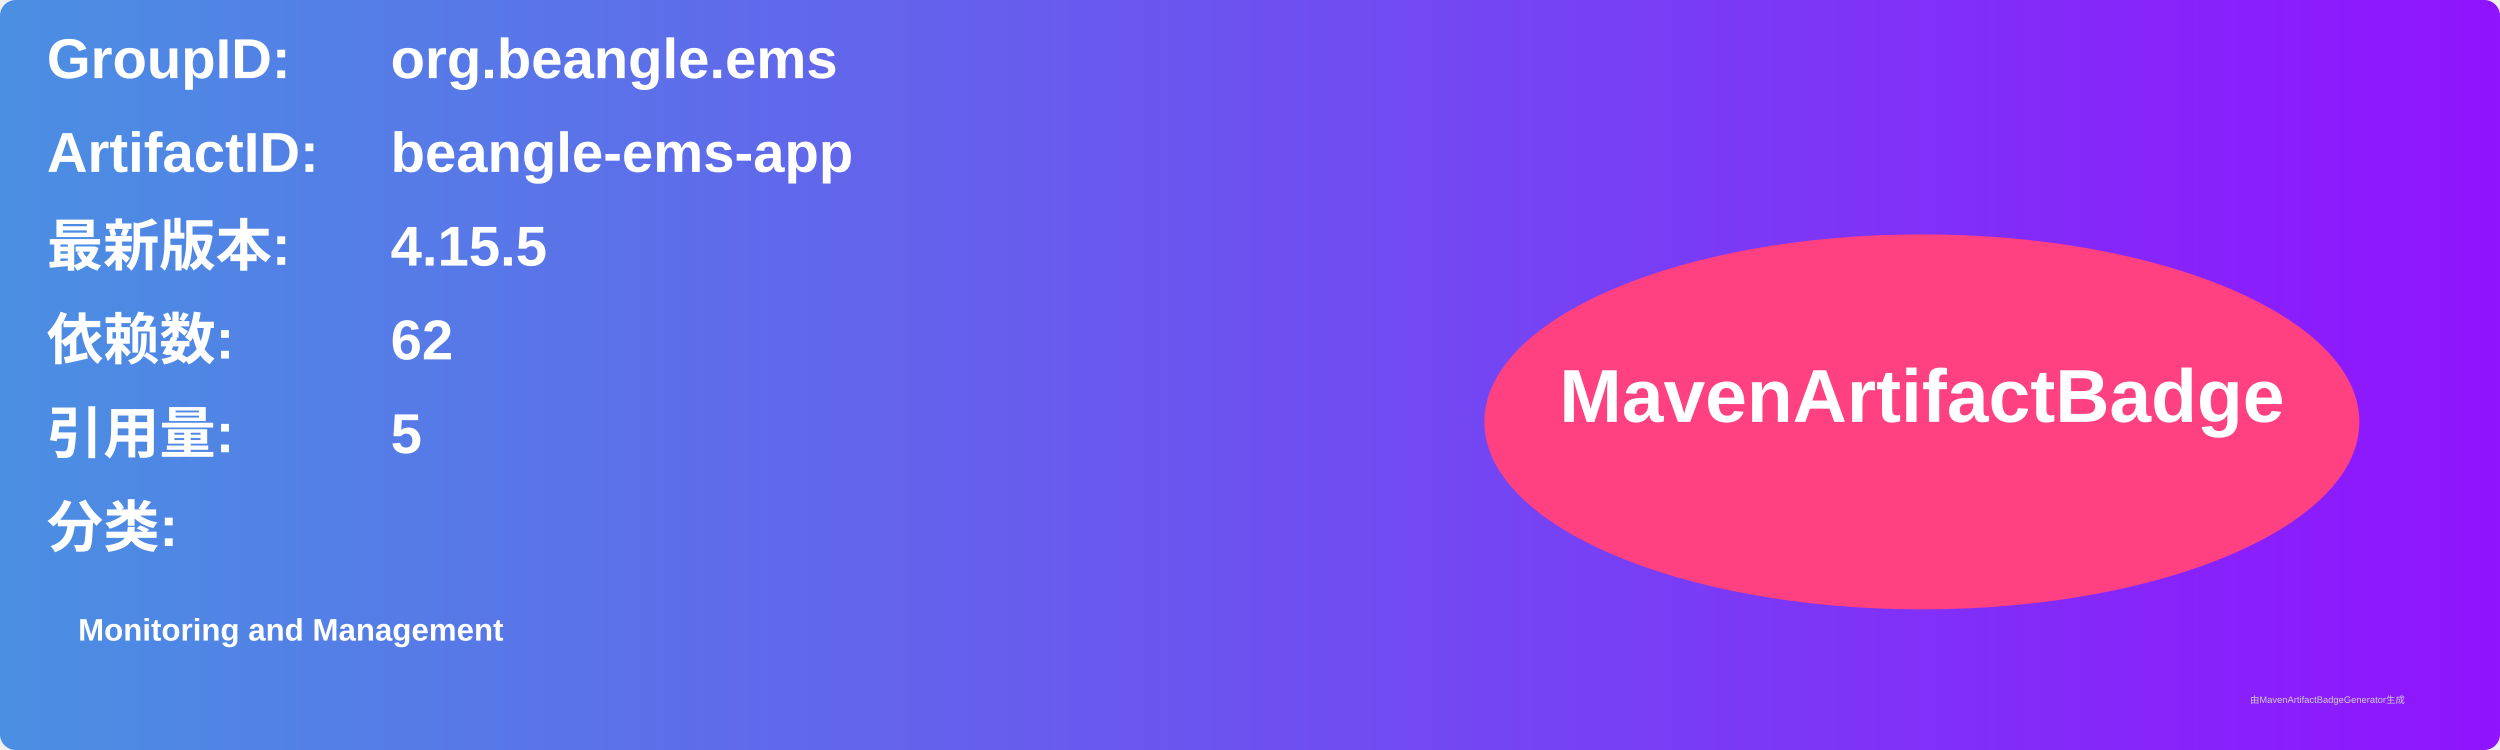
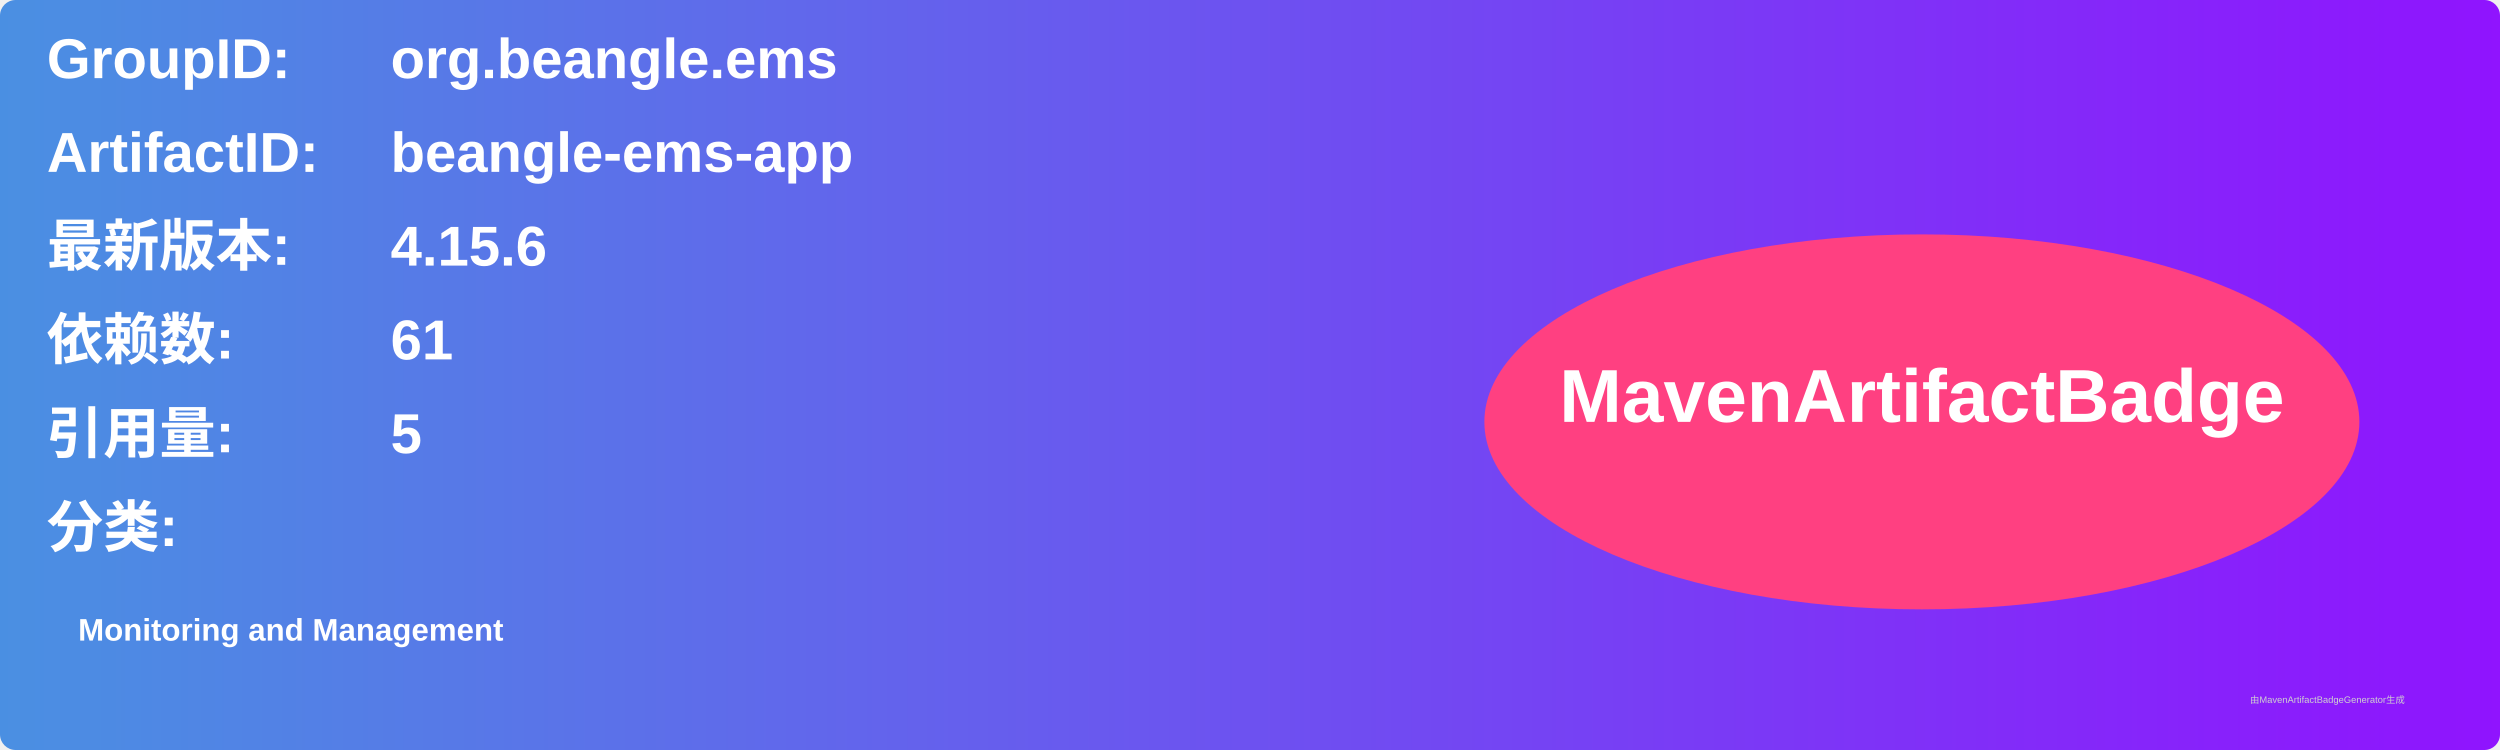
<svg xmlns="http://www.w3.org/2000/svg" width="800" height="240" viewBox="0 0 800 240">
  <linearGradient id="grad" x1="0%" y1="0%" x2="100%" y2="0%">
    <stop offset="0%" stop-color="#4a90e2" />
    <stop offset="100%" stop-color="#9013fe" />
  </linearGradient>
  <rect width="100%" height="100%" rx="5" ry="5" fill="url(#grad)" />
  <g transform="translate(15, 15)">
    <text x="0" y="10" font-family="Arial" font-size="18" fill="white" font-weight="bold" width="260">GroupID:</text>
    <text x="110" y="10" font-family="Arial" font-size="18" fill="white" font-weight="bold" width="460">org.beangle.ems</text>
    <text x="0" y="40" font-family="Arial" font-size="18" fill="white" font-weight="bold" width="260">ArtifactID:</text>
    <text x="110" y="40" font-family="Arial" font-size="18" fill="white" font-weight="bold" width="460">beangle-ems-app</text>
    <text x="0" y="70" font-family="Arial" font-size="18" fill="white" font-weight="bold">最新版本:</text>
    <text x="110" y="70" font-family="Arial" font-size="18" fill="white" font-weight="bold">
-       <tspan font-weight="bold">4.15.5</tspan>
+       <tspan font-weight="bold">4.15.6</tspan>
    </text>
    <text x="0" y="100" font-family="Arial" font-size="18" fill="white" font-weight="bold">依赖数: </text>
    <text x="110" y="100" font-family="Arial" font-size="18" fill="white">
-       <tspan font-weight="bold">62</tspan>
+       <tspan font-weight="bold">61</tspan>
    </text>
    <text x="0" y="130" font-family="Arial" font-size="18" fill="white" font-weight="bold">引用量: </text>
    <text x="110" y="130" font-family="Arial" font-size="18" fill="white">
      <tspan font-weight="bold">5</tspan>
    </text>
    <text x="0" y="160" font-family="Arial" font-size="18" fill="white" font-weight="bold">分类:</text>
    <text x="10" y="190" font-family="Arial" font-size="10" fill="white">
      <tspan font-weight="bold">Monitoring and Management</tspan>
    </text>
    <ellipse cx="600" cy="120" rx="140" ry="60" fill="#ff4081" />
    <text x="600" y="120" text-anchor="middle" font-family="Arial" font-size="24" fill="white" font-weight="bold">MavenArtifactBadge</text>
  </g>
  <text x="720" y="225" font-family="Arial" font-size="3" fill="#d0d0d0">由MavenArtifactBadgeGenerator生成</text>
</svg>
